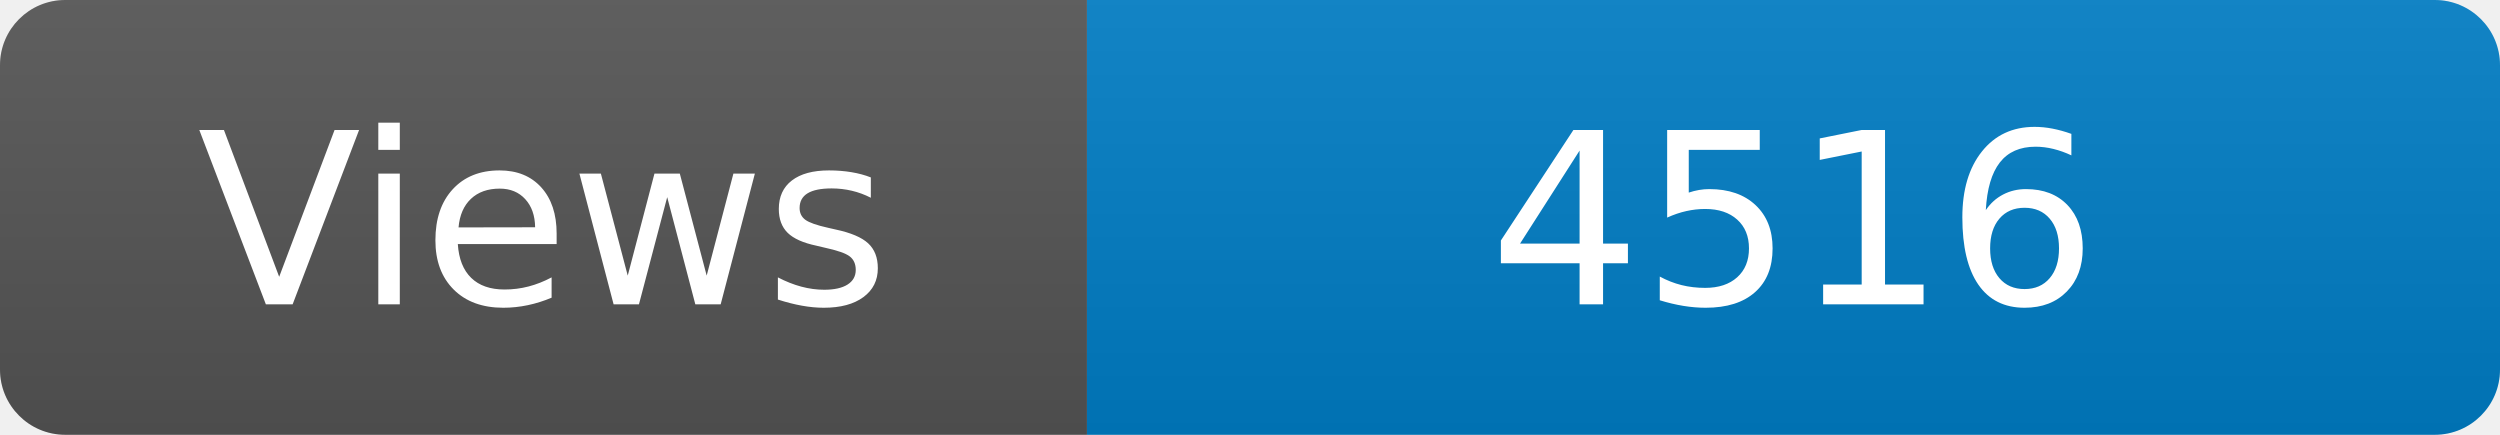
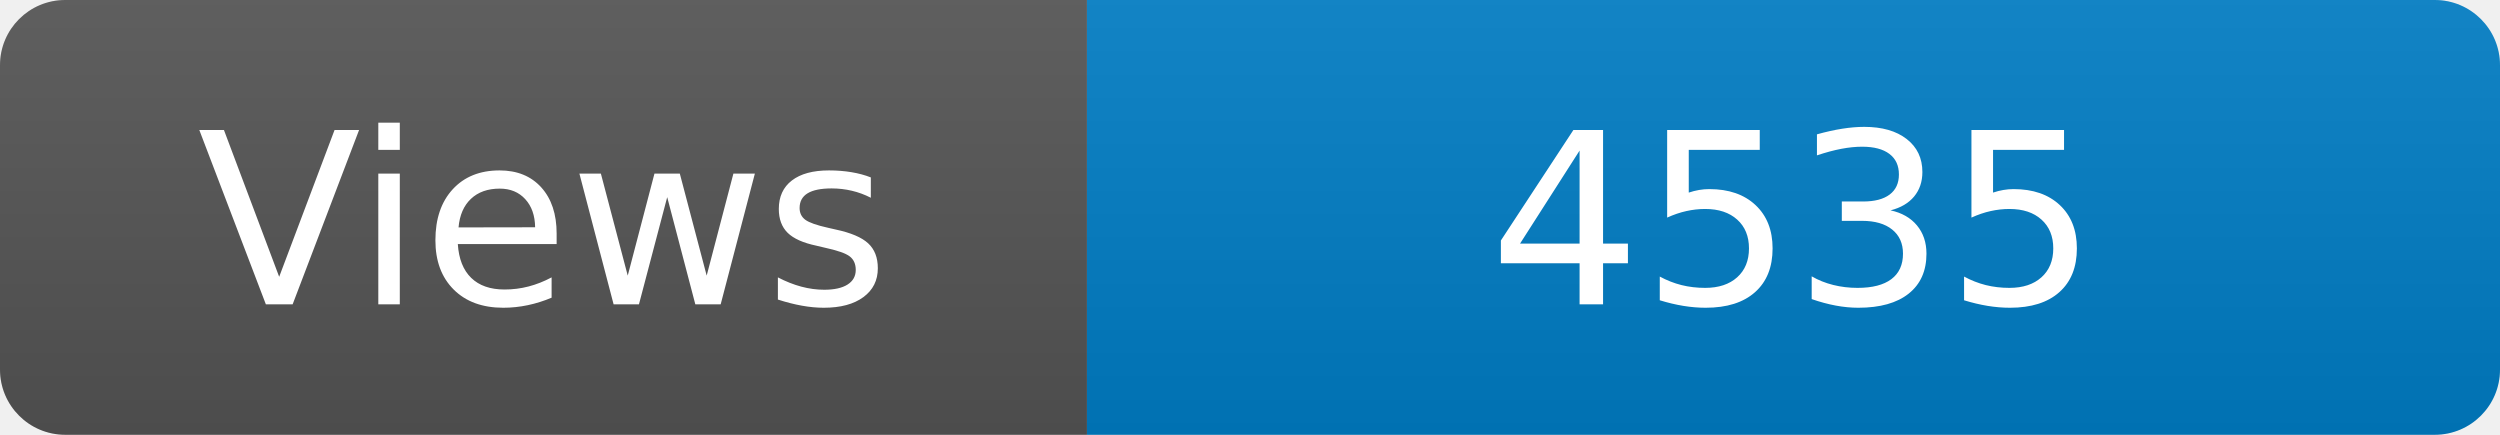
<svg xmlns="http://www.w3.org/2000/svg" width="115" height="20" role="img" aria-label="Maintained?: yes">
  <linearGradient id="s" x2="0" y2="100%">
    <stop offset="0" stop-color="#bbb" stop-opacity=".1" />
    <stop offset="1" stop-opacity=".1" />
  </linearGradient>
  <clipPath id="r">
    <rect width="115" height="20" rx="3" fill="#fff" />
  </clipPath>
  <g clip-path="url(#r)">
    <rect width="50" height="20" fill="#555" />
    <rect x="50" width="160" height="20" fill="#007ec6" />
    <rect width="115" height="20" fill="url(#s)" />
  </g>
  <g fill="#fff" text-anchor="middle" font-family="Verdana,Geneva,DejaVu Sans,sans-serif" font-size="110">
    <text x="250" y="140" transform="scale(.1)" fill="#fff">Views</text>
-     <text x="825" y="140" transform="scale(.1)" fill="#fff">4516</text>
+     <text x="825" y="140" transform="scale(.1)" fill="#fff">4535</text>
  </g>
</svg>
